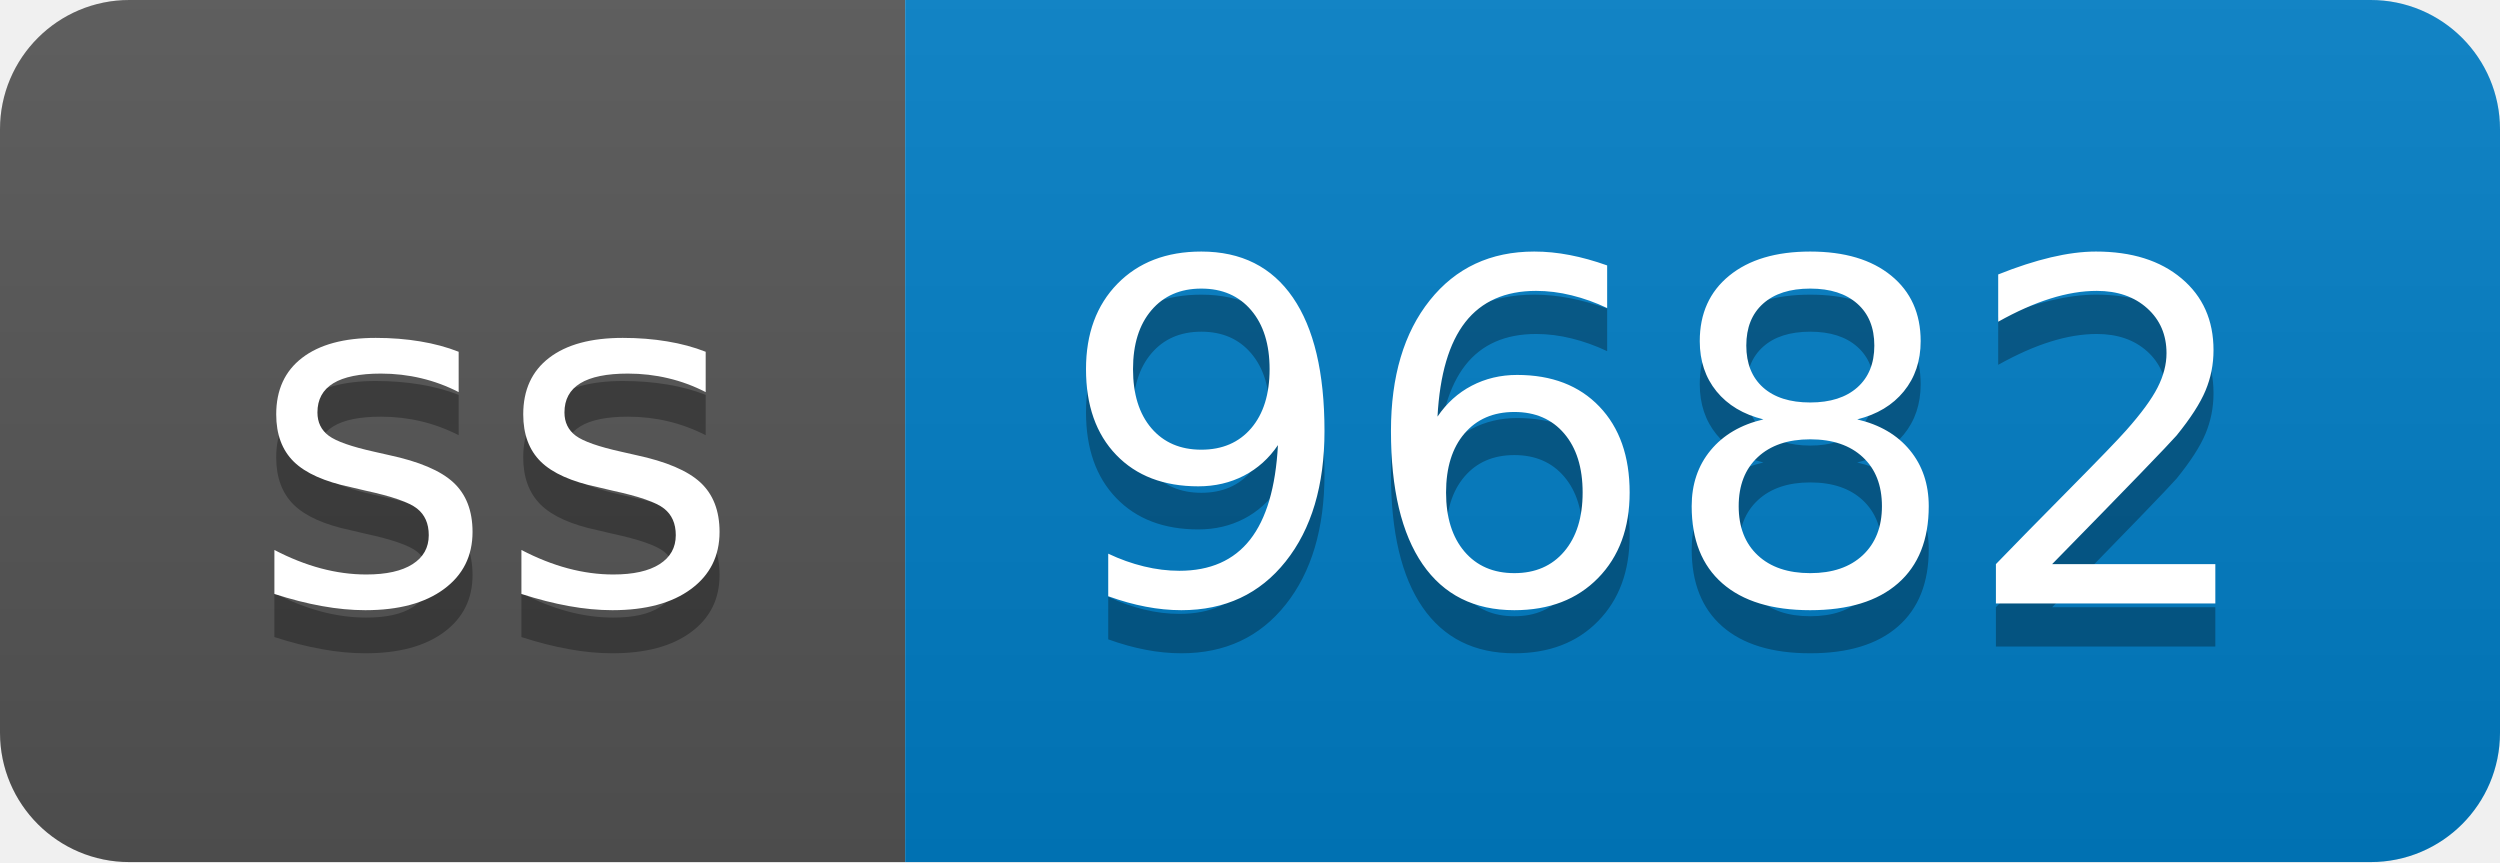
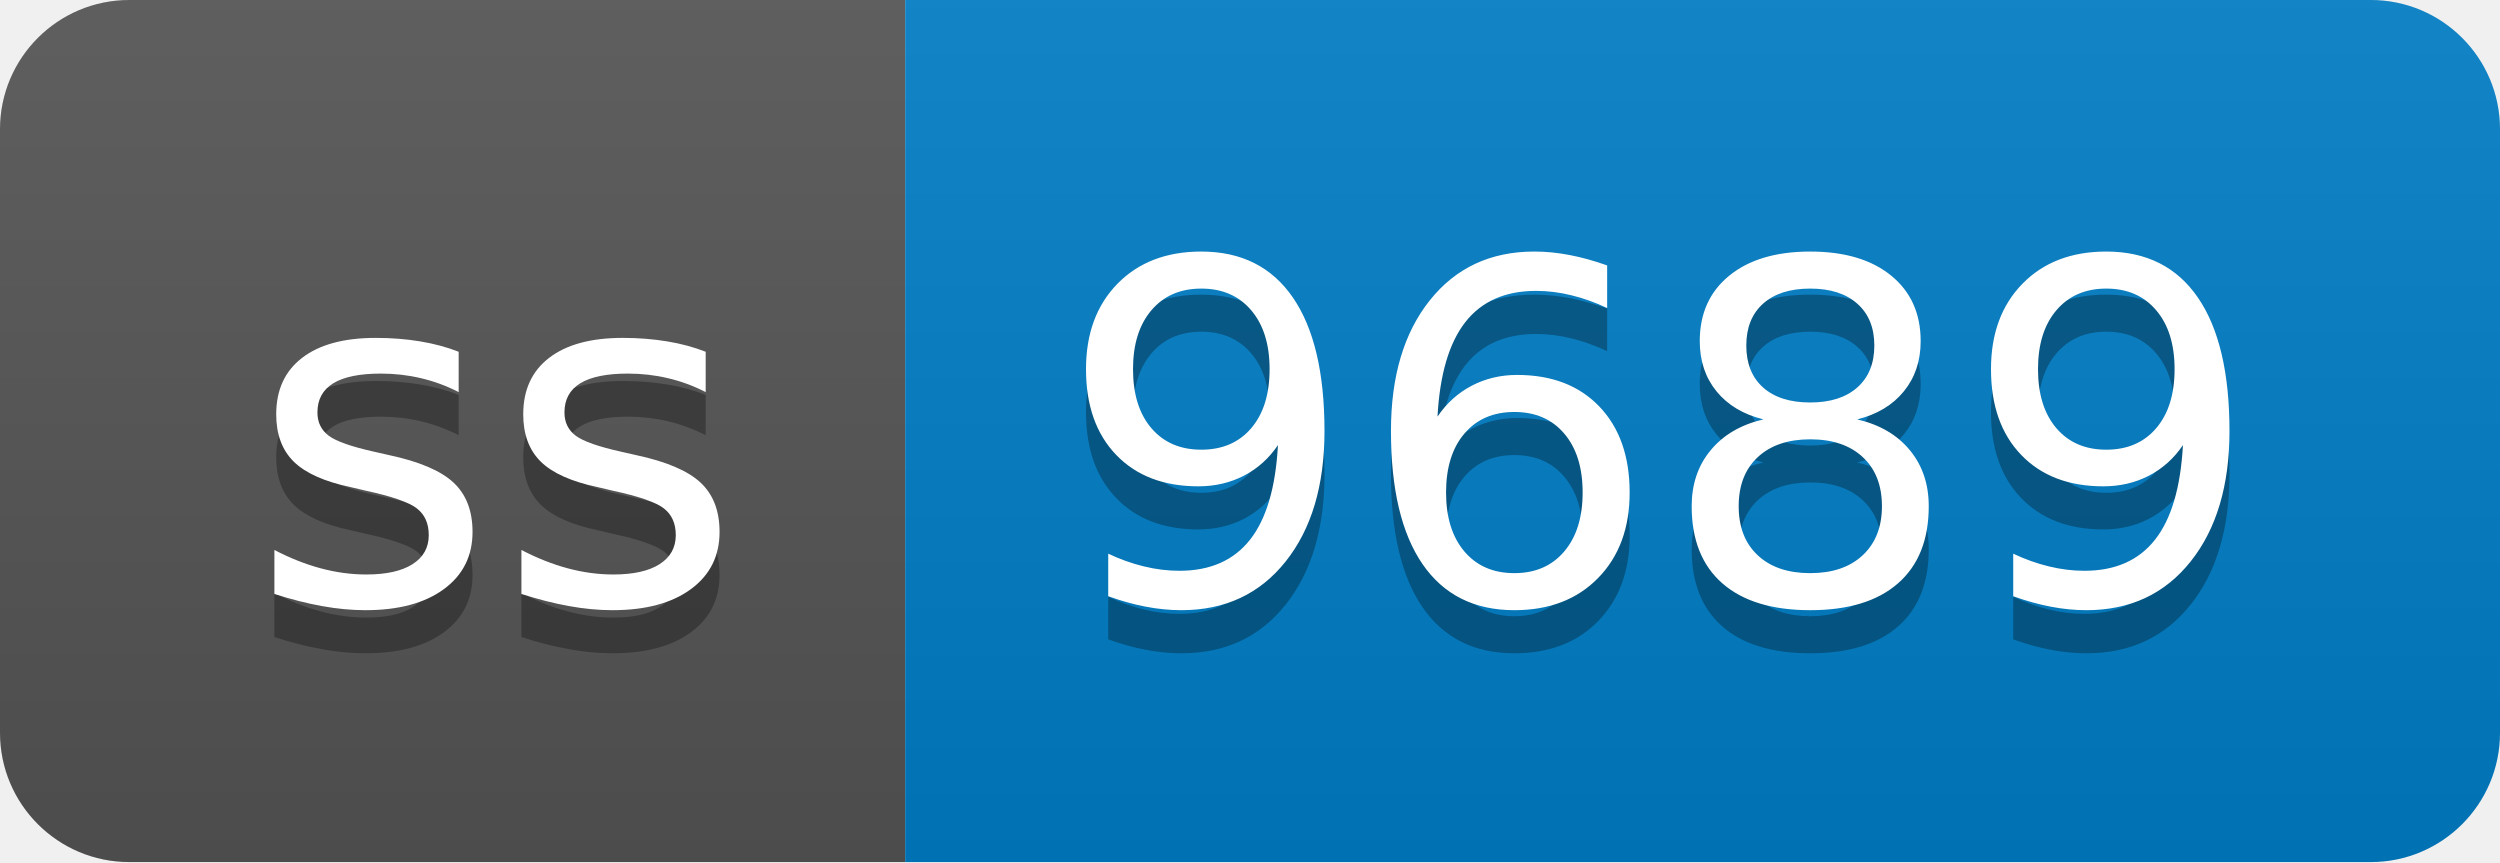
- <svg xmlns="http://www.w3.org/2000/svg" width="58" height="20" role="img" aria-label="ss: 9682">
+ <svg xmlns="http://www.w3.org/2000/svg" width="58" height="20" role="img" aria-label="ss: 9689">
  <linearGradient id="s" x2="0" y2="100%">
    <stop offset="0" stop-color="#bbb" stop-opacity=".1" />
    <stop offset="1" stop-opacity=".1" />
  </linearGradient>
  <clipPath id="r">
    <rect width="58" height="20" rx="3" fill="#fff" />
  </clipPath>
  <g clip-path="url(#r)">
    <rect width="21" height="20" fill="#555" />
    <rect x="21" width="37" height="20" fill="#007ec6" />
    <rect width="58" height="20" fill="url(#s)" />
  </g>
  <g fill="#fff" text-anchor="middle" font-family="Verdana,Geneva,DejaVu Sans,sans-serif" text-rendering="geometricPrecision" font-size="110">
    <text aria-hidden="true" x="115" y="150" fill="#010101" fill-opacity=".3" transform="scale(.1)" textLength="110">ss</text>
    <text x="115" y="140" transform="scale(.1)" fill="#fff" textLength="110">ss</text>
-     <text aria-hidden="true" x="385" y="150" fill="#010101" fill-opacity=".3" transform="scale(.1)" textLength="270">9682</text>
-     <text x="385" y="140" transform="scale(.1)" fill="#fff" textLength="270">9682</text>
+     <text aria-hidden="true" x="385" y="150" fill="#010101" fill-opacity=".3" transform="scale(.1)" textLength="270">9689</text>
+     <text x="385" y="140" transform="scale(.1)" fill="#fff" textLength="270">9689</text>
  </g>
</svg>
